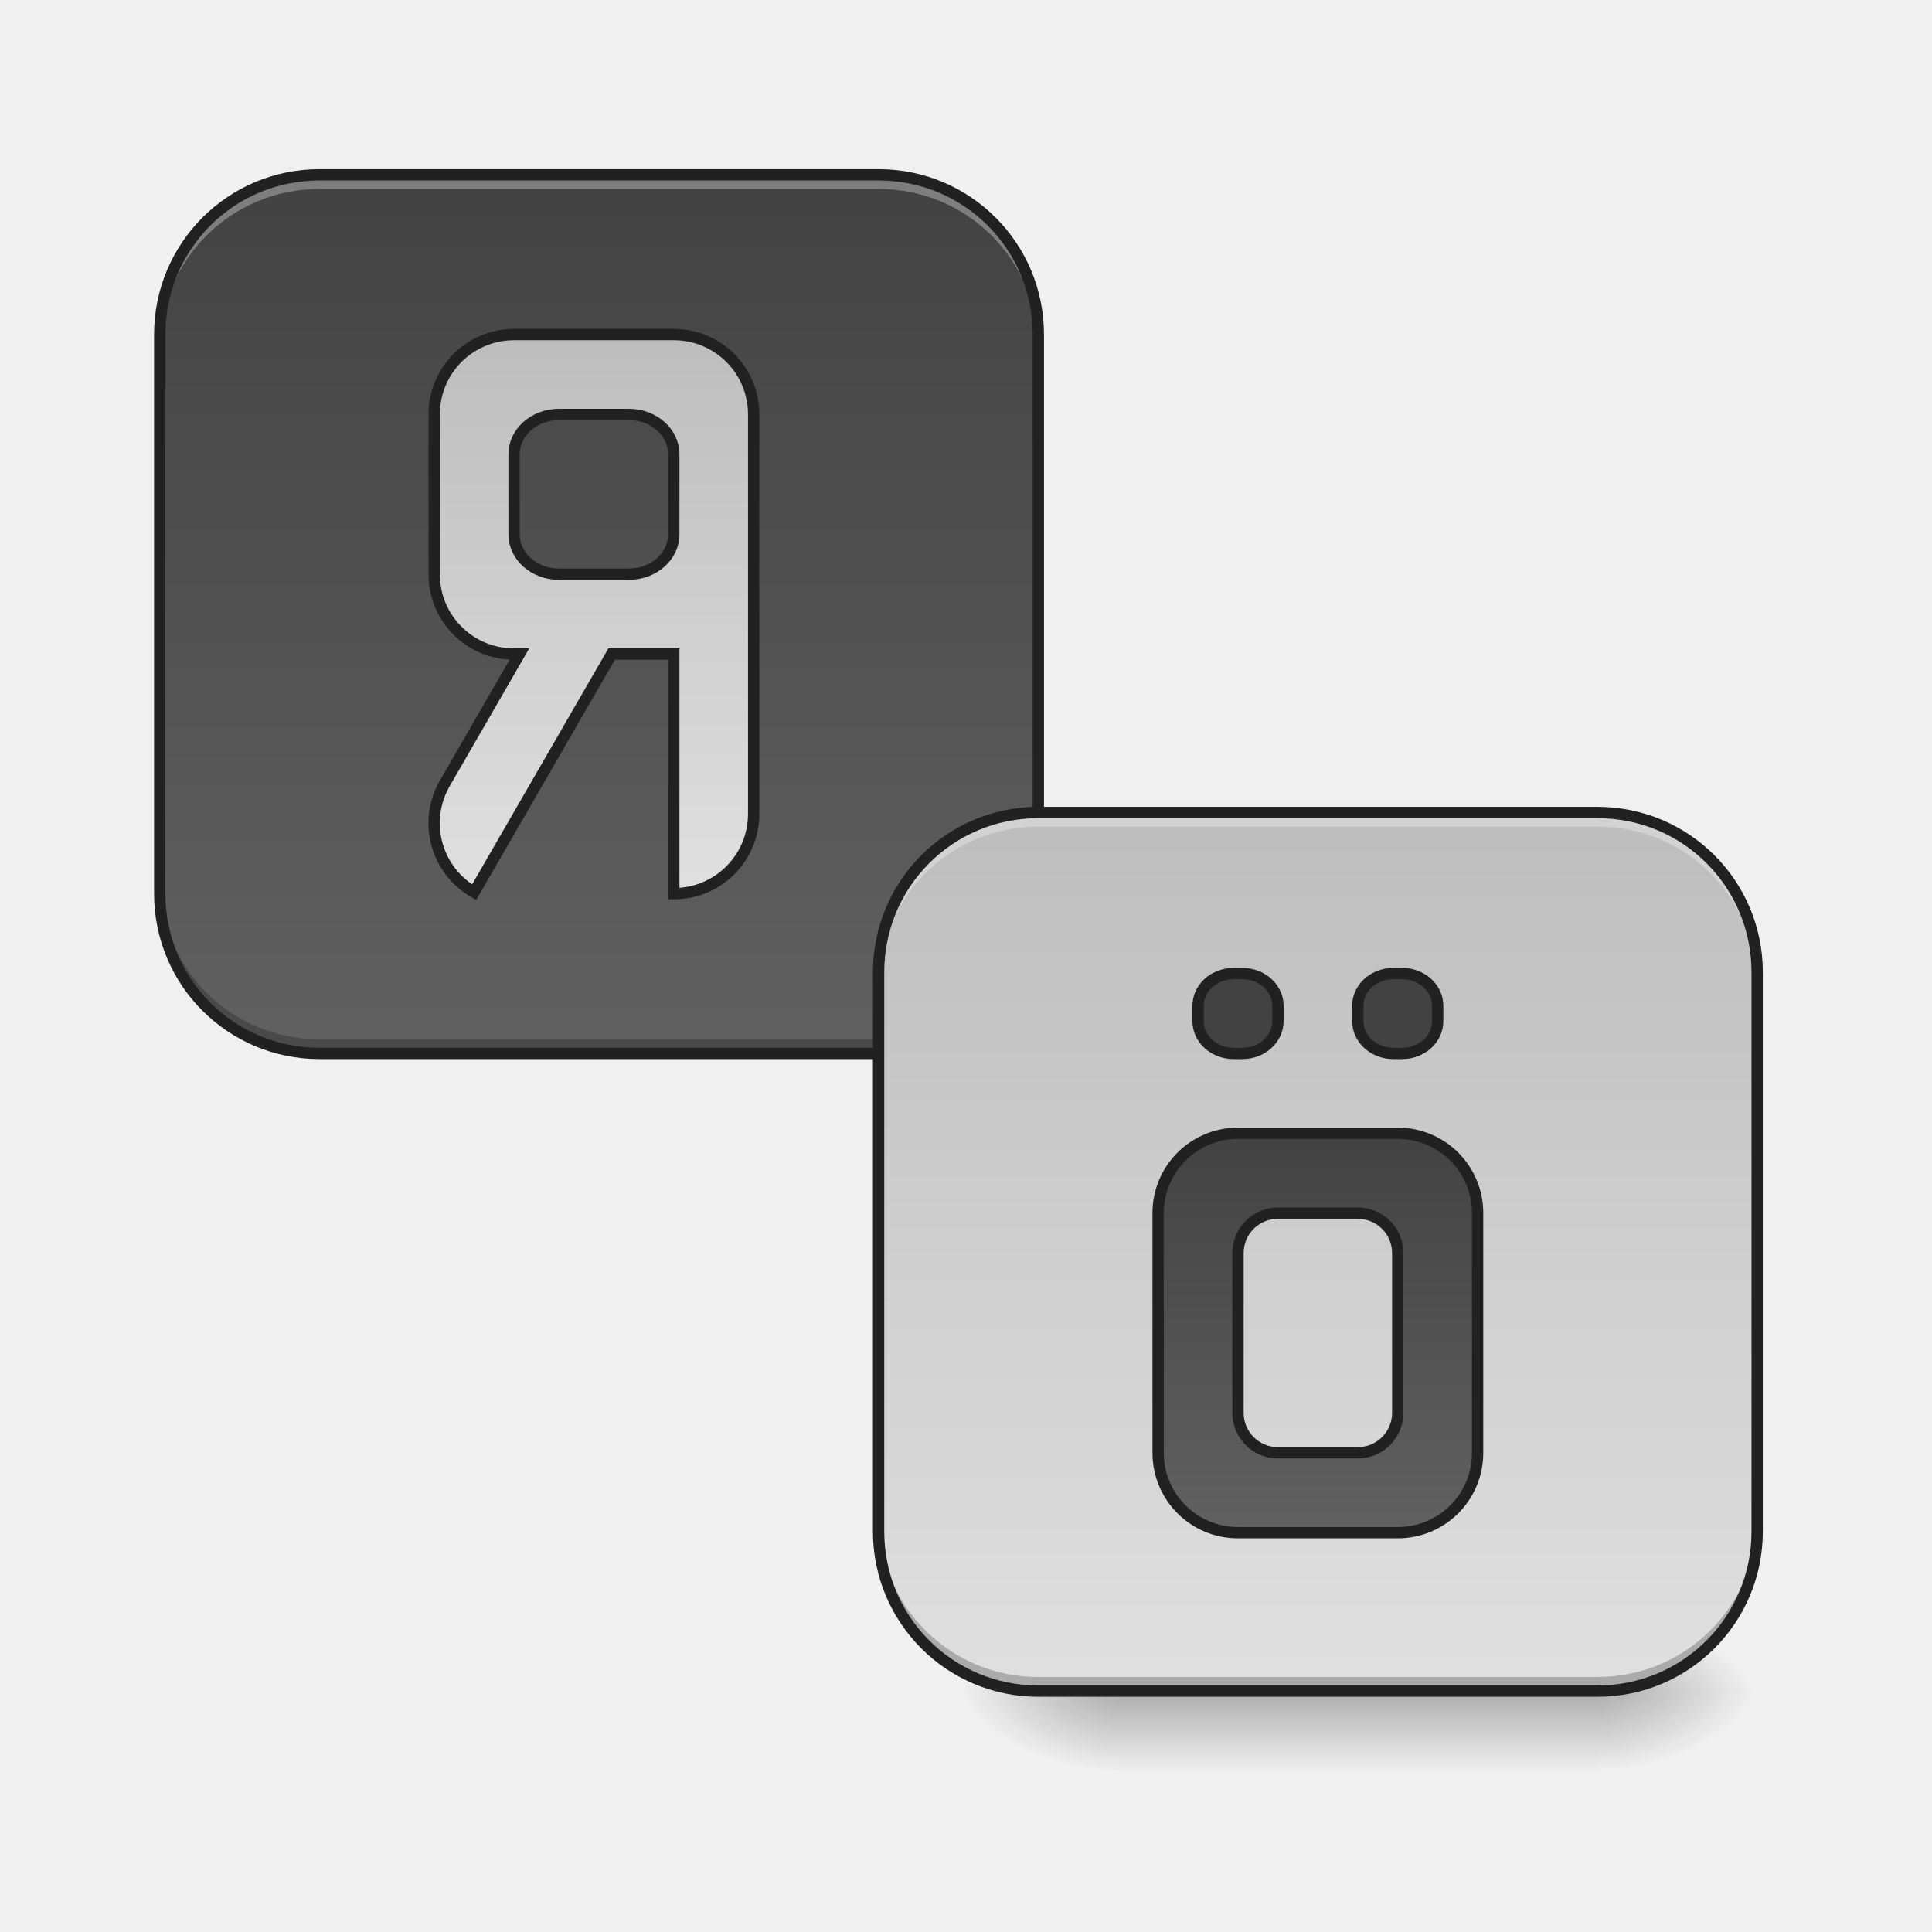
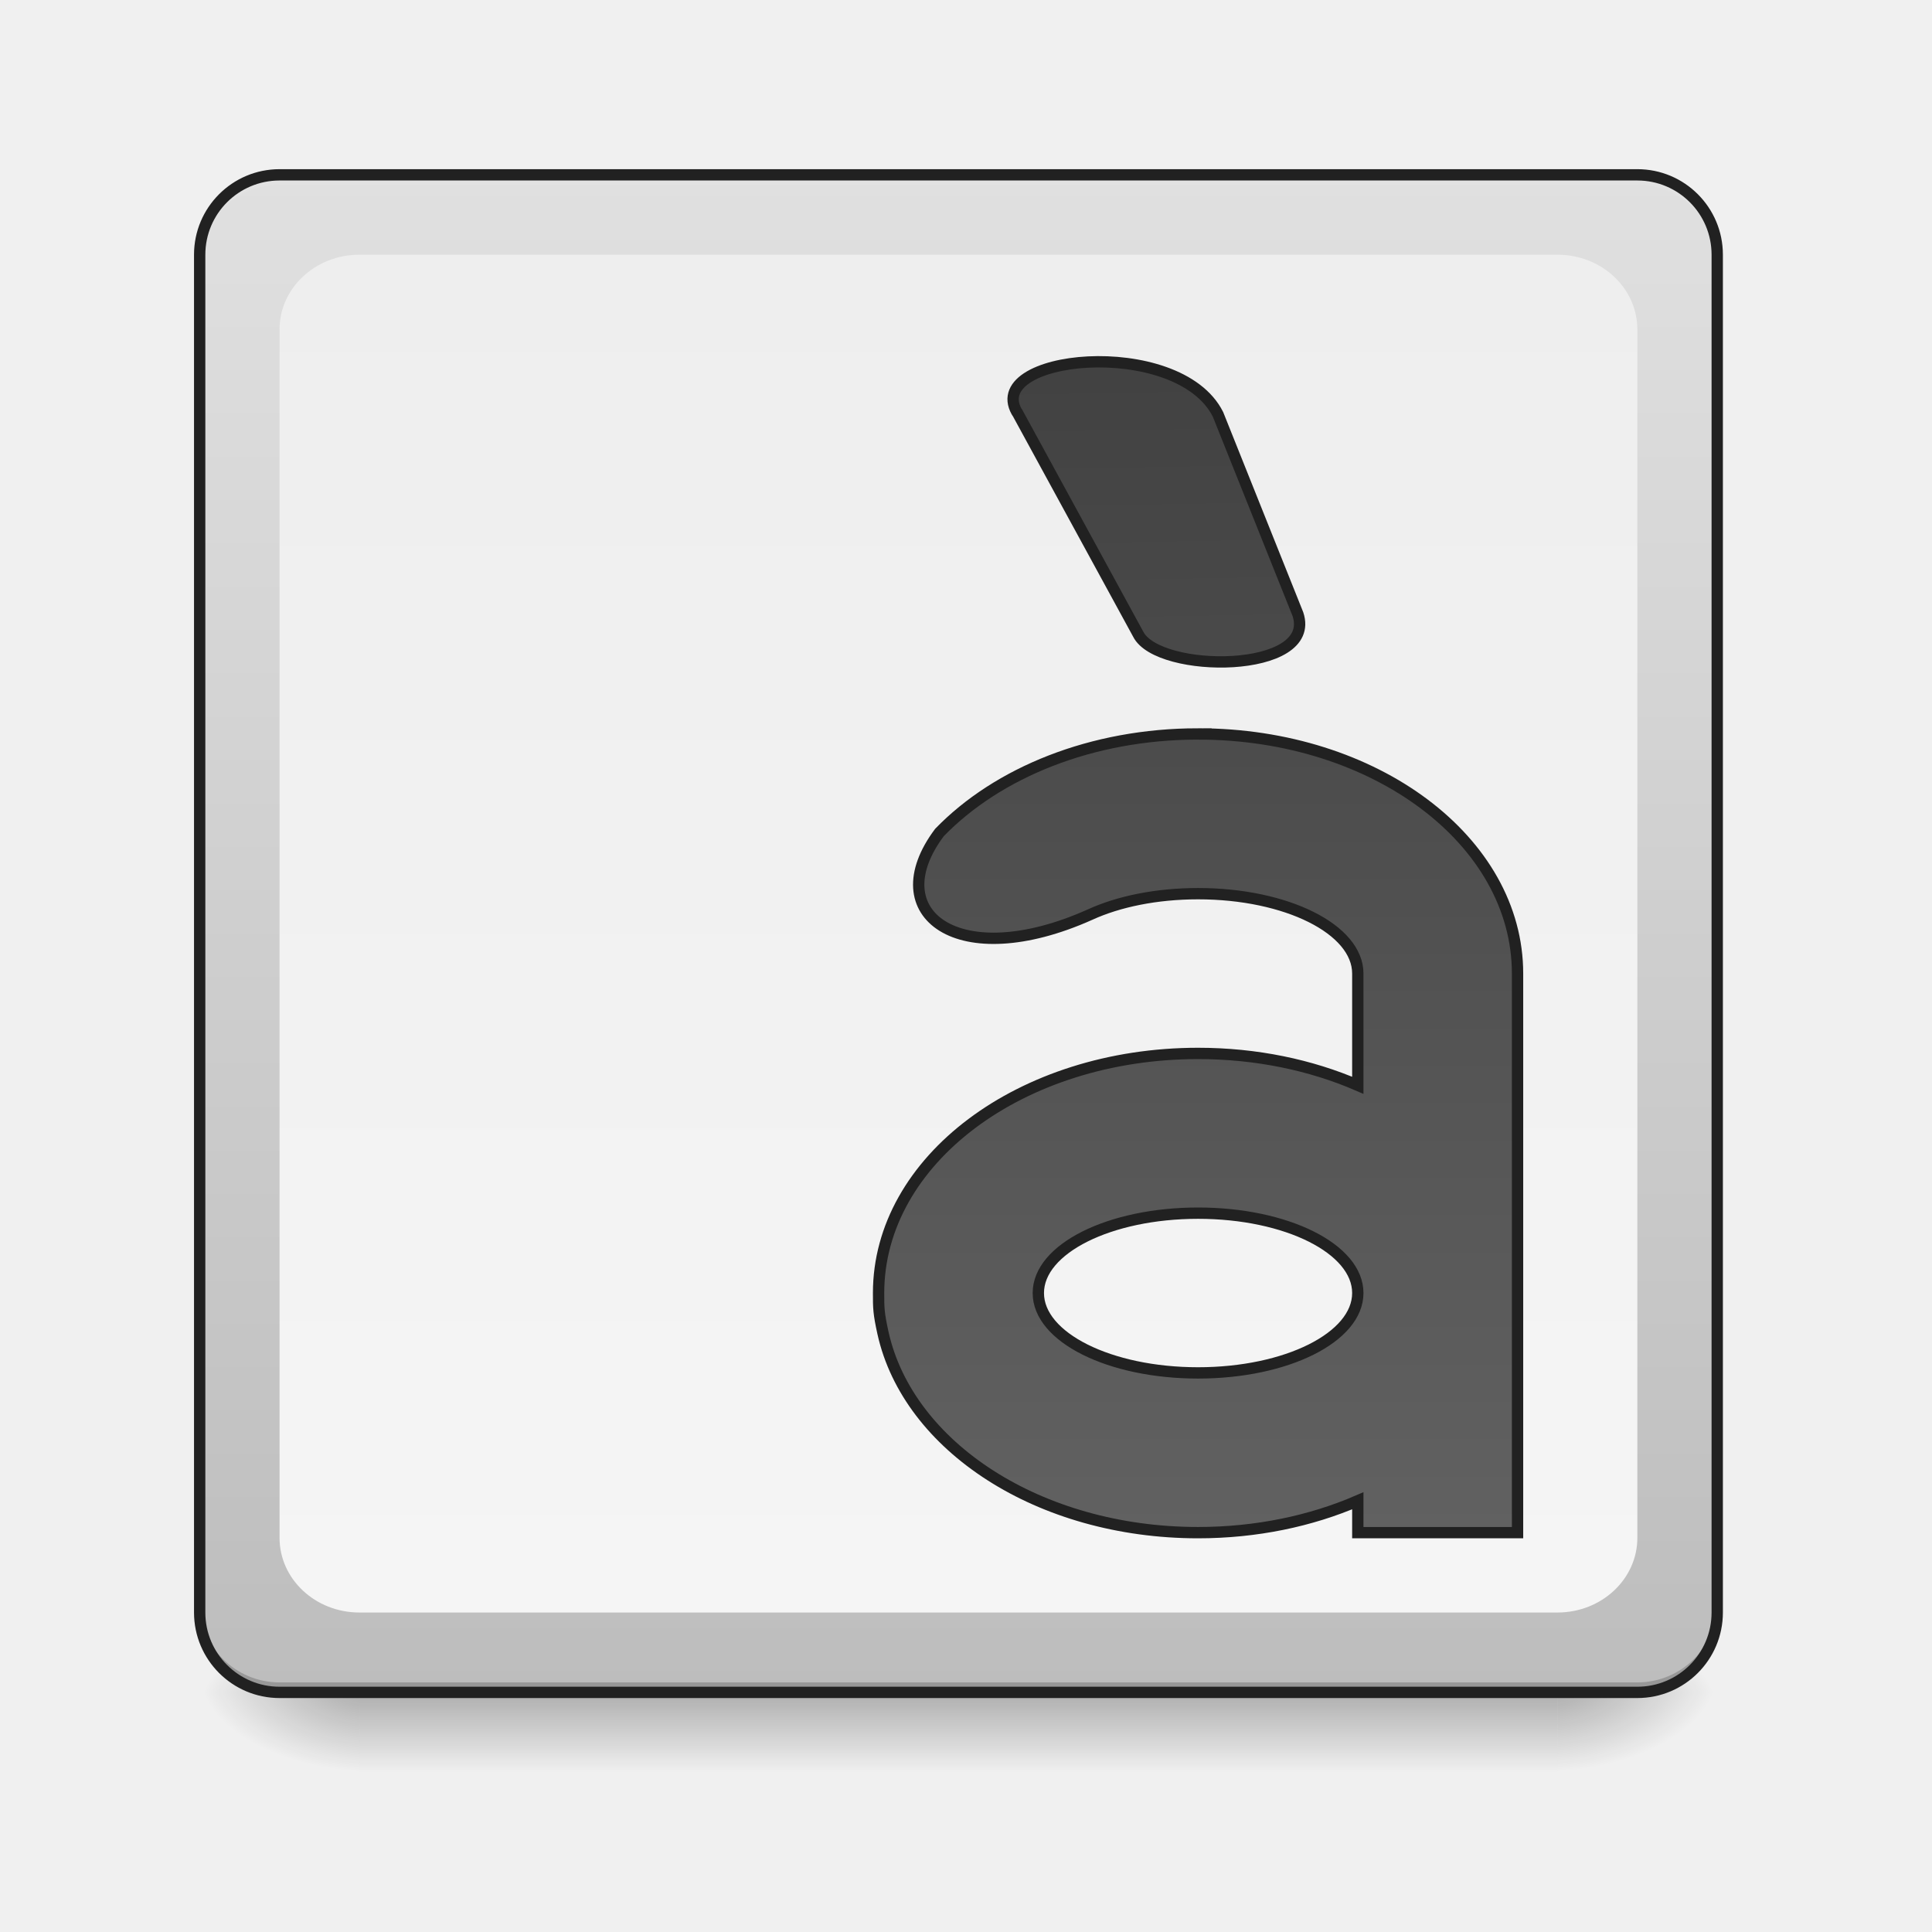
<svg xmlns="http://www.w3.org/2000/svg" xmlns:xlink="http://www.w3.org/1999/xlink" width="512mm" height="512mm" viewBox="0 0 512 512" version="1.1" id="svg3705">
  <defs id="defs3699">
-     <linearGradient id="linearGradient1000">
-       <stop style="stop-color:#bdbdbd;stop-opacity:1" offset="0" id="stop996" />
-       <stop style="stop-color:#e0e0e0;stop-opacity:1" offset="1" id="stop998" />
+     <linearGradient id="linearGradient919">
+       <stop style="stop-color:#eeeeee;stop-opacity:1" offset="0" id="stop915" />
+       <stop style="stop-color:#f5f5f5;stop-opacity:1" offset="1" id="stop917" />
    </linearGradient>
-     <linearGradient id="linearGradient945">
-       <stop id="stop941" offset="0" style="stop-color:#424242;stop-opacity:1" />
-       <stop id="stop943" offset="1" style="stop-color:#616161;stop-opacity:1" />
+     <linearGradient id="linearGradient885">
+       <stop id="stop881" offset="0" style="stop-color:#bdbdbd;stop-opacity:1" />
+       <stop id="stop883" offset="1" style="stop-color:#e0e0e0;stop-opacity:1" />
+     </linearGradient>
+     <linearGradient id="linearGradient891">
+       <stop id="stop887" offset="0" style="stop-color:#424242;stop-opacity:1" />
+       <stop id="stop889" offset="1" style="stop-color:#616161;stop-opacity:1" />
    </linearGradient>
    <linearGradient id="linearGradient930">
      <stop style="stop-color:#000000;stop-opacity:0.314" offset="0" id="stop924" />
      <stop id="stop926" offset="0.222" style="stop-color:#000000;stop-opacity:0.275" />
      <stop style="stop-color:#000000;stop-opacity:0;" offset="1" id="stop928" />
    </linearGradient>
    <linearGradient id="linearGradient3756-3">
      <stop style="stop-color:#000000;stop-opacity:0.275" offset="0" id="stop3752" />
      <stop style="stop-color:#000000;stop-opacity:0;" offset="1" id="stop3754" />
    </linearGradient>
    <linearGradient xlink:href="#linearGradient3756-3" id="linearGradient4620" gradientUnits="userSpaceOnUse" gradientTransform="translate(-963.0833,423.3333)" x1="254" y1="233.5" x2="254" y2="254.667" />
-     <radialGradient xlink:href="#linearGradient930" id="radialGradient4622" gradientUnits="userSpaceOnUse" gradientTransform="matrix(2.7864596e-6,1.25,-2.25,1.624462e-6,-224.3226,-1225.762)" cx="450.909" cy="189.579" fx="450.909" fy="189.579" r="21.167" />
-     <radialGradient xlink:href="#linearGradient930" id="radialGradient4624" gradientUnits="userSpaceOnUse" gradientTransform="matrix(2.7864596e-6,1.25,-2.25,1.624462e-6,1193.844,87.90515)" cx="450.909" cy="189.579" fx="450.909" fy="189.579" r="21.167" />
-     <radialGradient xlink:href="#linearGradient930" id="radialGradient4626" gradientUnits="userSpaceOnUse" gradientTransform="matrix(2.7864596e-6,1.25,-2.25,1.624462e-6,1193.844,-1225.762)" cx="450.909" cy="189.579" fx="450.909" fy="189.579" r="21.167" />
-     <radialGradient xlink:href="#linearGradient930" id="radialGradient4628" gradientUnits="userSpaceOnUse" gradientTransform="matrix(2.7864596e-6,1.25,-2.25,1.624462e-6,-224.3226,87.90514)" cx="450.909" cy="189.579" fx="450.909" fy="189.579" r="21.167" />
-     <linearGradient xlink:href="#linearGradient945" id="linearGradient931" x1="1360" y1="1135.118" x2="1360" y2="1535.118" gradientUnits="userSpaceOnUse" gradientTransform="matrix(0.2645833,0,0,0.2645833,-10.58333,-214.9995)" />
-     <linearGradient xlink:href="#linearGradient1000" id="linearGradient1026" x1="560" y1="255.118" x2="560" y2="815.118" gradientUnits="userSpaceOnUse" gradientTransform="matrix(0.2645833,0,0,0.2645833,9.23045,-193.8331)" />
-     <linearGradient xlink:href="#linearGradient945" id="linearGradient880" x1="179.917" y1="-168.667" x2="179.917" y2="64.167" gradientUnits="userSpaceOnUse" gradientTransform="translate(-21.16667)" />
-     <linearGradient xlink:href="#linearGradient1000" id="linearGradient884" gradientUnits="userSpaceOnUse" x1="179.917" y1="-168.667" x2="179.917" y2="64.167" gradientTransform="translate(169.3333,169.3333)" />
+     <radialGradient xlink:href="#linearGradient930" id="radialGradient4622" gradientUnits="userSpaceOnUse" gradientTransform="matrix(2.7864596e-6,1.25,-2.25,1.624462e-6,-129.0726,-1225.762)" cx="450.909" cy="189.579" fx="450.909" fy="189.579" r="21.167" />
+     <radialGradient xlink:href="#linearGradient930" id="radialGradient4624" gradientUnits="userSpaceOnUse" gradientTransform="matrix(2.7864596e-6,1.25,-2.25,1.624462e-6,1289.094,87.90515)" cx="450.909" cy="189.579" fx="450.909" fy="189.579" r="21.167" />
+     <radialGradient xlink:href="#linearGradient930" id="radialGradient4626" gradientUnits="userSpaceOnUse" gradientTransform="matrix(2.7864596e-6,1.25,-2.25,1.624462e-6,1289.094,-1225.762)" cx="450.909" cy="189.579" fx="450.909" fy="189.579" r="21.167" />
+     <radialGradient xlink:href="#linearGradient930" id="radialGradient4628" gradientUnits="userSpaceOnUse" gradientTransform="matrix(2.7864596e-6,1.25,-2.25,1.624462e-6,-129.0726,87.90514)" cx="450.909" cy="189.579" fx="450.909" fy="189.579" r="21.167" />
+     <linearGradient xlink:href="#linearGradient885" id="linearGradient897" x1="285.75" y1="233.5" x2="285.75" y2="-168.667" gradientUnits="userSpaceOnUse" />
+     <linearGradient xlink:href="#linearGradient891" id="linearGradient876" x1="349.25" y1="-115.75" x2="349.25" y2="191.167" gradientUnits="userSpaceOnUse" />
+     <linearGradient xlink:href="#linearGradient891" id="linearGradient886" x1="291.042" y1="-115.75" x2="296.333" y2="191.167" gradientUnits="userSpaceOnUse" />
+     <linearGradient xlink:href="#linearGradient919" id="linearGradient921" x1="254" y1="-147.5" x2="254" y2="212.333" gradientUnits="userSpaceOnUse" />
  </defs>
  <g id="layer1" transform="translate(0,215)">
-     <g id="g4618" transform="translate(1068.917,-423.3333)">
-       <rect style="fill:url(#linearGradient4620);fill-opacity:1;stroke-width:0.265" ry="0" y="656.833" x="-772.583" height="21.167" width="127" id="rect4608" />
-       <rect y="-656.833" x="-645.583" height="21.167" width="42.333" id="rect4610" style="fill:url(#radialGradient4622);fill-opacity:1;stroke-width:0.187" transform="scale(1,-1)" />
-       <rect y="656.833" x="772.583" height="21.167" width="42.333" id="rect4612" style="fill:url(#radialGradient4624);fill-opacity:1;stroke-width:0.187" transform="scale(-1,1)" />
-       <rect transform="scale(-1)" style="fill:url(#radialGradient4626);fill-opacity:1;stroke-width:0.187" id="rect4614" width="42.333" height="21.167" x="772.583" y="-656.833" />
-       <rect style="fill:url(#radialGradient4628);fill-opacity:1;stroke-width:0.187" id="rect4616" width="42.333" height="21.167" x="-645.583" y="656.833" />
+     <g id="g4618" transform="translate(963.0833,-423.3333)">
+       <rect style="fill:url(#linearGradient4620);fill-opacity:1;stroke-width:0.265" ry="0" y="655.265" x="-867.833" height="23.519" width="317.5" id="rect4608" />
+       <rect y="-656.833" x="-550.333" height="21.167" width="42.333" id="rect4610" style="fill:url(#radialGradient4622);fill-opacity:1;stroke-width:0.187" transform="scale(1,-1)" />
+       <rect y="656.833" x="867.833" height="21.167" width="42.333" id="rect4612" style="fill:url(#radialGradient4624);fill-opacity:1;stroke-width:0.187" transform="scale(-1,1)" />
+       <rect transform="scale(-1)" style="fill:url(#radialGradient4626);fill-opacity:1;stroke-width:0.187" id="rect4614" width="42.333" height="21.167" x="867.833" y="-656.833" />
+       <rect style="fill:url(#radialGradient4628);fill-opacity:1;stroke-width:0.187" id="rect4616" width="42.333" height="21.167" x="-550.333" y="656.833" />
    </g>
-     <rect style="opacity:1;fill:url(#linearGradient880);fill-opacity:1;stroke:none;stroke-width:3;stroke-linecap:square;stroke-linejoin:round;stroke-miterlimit:4;stroke-dasharray:none;stroke-opacity:1;paint-order:normal" id="rect871" width="232.833" height="232.833" x="42.333" y="-168.667" rx="42.333" ry="42.333" />
-     <g id="g903">
-       <path id="rect886" transform="matrix(0.2645833,0,0,0.2645833,0,-215)" d="M 320 175.117 C 231.36 175.117 160 246.477 160 335.117 L 160 349.244 C 160 260.604 231.36 189.244 320 189.244 L 880 189.244 C 968.64 189.244 1040 260.604 1040 349.244 L 1040 335.117 C 1040 246.477 968.64 175.117 880 175.117 L 320 175.117 z " style="opacity:1;fill:#ffffff;fill-opacity:0.314;stroke:none;stroke-width:11.339;stroke-linecap:square;stroke-linejoin:round;stroke-miterlimit:4;stroke-dasharray:none;stroke-opacity:1;paint-order:normal" />
-       <path id="rect891" transform="matrix(0.2645833,0,0,0.2645833,0,-215)" d="M 160 880.965 L 160 895.117 C 160 983.757 231.36 1055.117 320 1055.117 L 880 1055.117 C 968.64 1055.117 1040 983.757 1040 895.117 L 1040 880.965 C 1040 969.605 968.64 1040.965 880 1040.965 L 320 1040.965 C 231.36 1040.965 160 969.605 160 880.965 z " style="opacity:1;fill:#000000;fill-opacity:0.235;stroke:none;stroke-width:11.339;stroke-linecap:square;stroke-linejoin:round;stroke-miterlimit:4;stroke-dasharray:none;stroke-opacity:1;paint-order:normal" />
-       <path id="rect896" d="m 84.666,-170.166 c -24.258,0 -43.832,19.574 -43.832,43.832 V 21.834 c 0,24.258 19.574,43.832 43.832,43.832 H 232.834 c 24.258,0 43.832,-19.574 43.832,-43.832 V -126.334 c 0,-24.258 -19.574,-43.832 -43.832,-43.832 z m 0,3 H 232.834 c 22.648,0 40.832,18.184 40.832,40.832 V 21.834 c 0,22.648 -18.184,40.832 -40.832,40.832 H 84.666 c -22.648,0 -40.832,-18.184 -40.832,-40.832 V -126.334 c 0,-22.648 18.184,-40.832 40.832,-40.832 z" style="color:#000000;font-style:normal;font-variant:normal;font-weight:normal;font-stretch:normal;font-size:medium;line-height:normal;font-family:sans-serif;font-variant-ligatures:normal;font-variant-position:normal;font-variant-caps:normal;font-variant-numeric:normal;font-variant-alternates:normal;font-feature-settings:normal;text-indent:0;text-align:start;text-decoration:none;text-decoration-line:none;text-decoration-style:solid;text-decoration-color:#000000;letter-spacing:normal;word-spacing:normal;text-transform:none;writing-mode:lr-tb;direction:ltr;text-orientation:mixed;dominant-baseline:auto;baseline-shift:baseline;text-anchor:start;white-space:normal;shape-padding:0;clip-rule:nonzero;display:inline;overflow:visible;visibility:visible;opacity:1;isolation:auto;mix-blend-mode:normal;color-interpolation:sRGB;color-interpolation-filters:linearRGB;solid-color:#000000;solid-opacity:1;vector-effect:none;fill:#212121;fill-opacity:1;fill-rule:nonzero;stroke:none;stroke-width:3;stroke-linecap:square;stroke-linejoin:round;stroke-miterlimit:4;stroke-dasharray:none;stroke-dashoffset:0;stroke-opacity:1;paint-order:normal;color-rendering:auto;image-rendering:auto;shape-rendering:auto;text-rendering:auto;enable-background:accumulate" />
-     </g>
-     <path style="opacity:1;fill:url(#linearGradient1026);fill-opacity:1;stroke:#212121;stroke-width:3;stroke-linecap:round;stroke-miterlimit:4;stroke-dasharray:none;stroke-opacity:1" d="m 136.23,-126.333 c -0.55,0 -1.094,0.021 -1.633,0.061 -0.359,0.027 -0.716,0.063 -1.07,0.108 -0.354,0.045 -0.705,0.098 -1.053,0.16 -1.219,0.217 -2.4,0.537 -3.536,0.951 -0.325,0.118 -0.645,0.244 -0.962,0.378 -0.95,0.401 -1.865,0.869 -2.737,1.398 -0.873,0.529 -1.704,1.12 -2.488,1.766 -0.522,0.431 -1.023,0.886 -1.501,1.364 -0.239,0.239 -0.473,0.484 -0.7,0.734 -0.227,0.25 -0.449,0.506 -0.664,0.767 -1.292,1.567 -2.362,3.324 -3.164,5.225 -0.134,0.317 -0.259,0.637 -0.378,0.962 -0.355,0.974 -0.641,1.981 -0.852,3.016 -0.07,0.345 -0.132,0.693 -0.186,1.044 -0.027,0.176 -0.051,0.352 -0.073,0.529 v 5.1e-4 c -0.022,0.177 -0.043,0.354 -0.06,0.532 -0.072,0.713 -0.109,1.437 -0.109,2.17 v 42.333 c 0,11.726 9.44,21.167 21.167,21.167 h 1.418 l -19.749,34.206 c -5.863,10.155 -2.408,23.051 7.747,28.915 l 36.442,-63.12 h 16.474 v 63.5 c 11.726,0 21.167,-9.44 21.167,-21.167 V -62.833 -105.167 c 0,-5.863 -2.36,-11.155 -6.186,-14.98 -0.478,-0.478 -0.979,-0.934 -1.501,-1.364 -0.783,-0.646 -1.615,-1.237 -2.488,-1.766 -0.873,-0.529 -1.787,-0.997 -2.737,-1.398 -0.317,-0.134 -0.637,-0.259 -0.962,-0.378 -1.136,-0.414 -2.318,-0.734 -3.536,-0.951 -0.348,-0.062 -0.699,-0.115 -1.053,-0.16 -0.354,-0.045 -0.711,-0.081 -1.07,-0.108 -0.539,-0.041 -1.083,-0.061 -1.633,-0.061 z m 11.936,21.167 h 18.461 c 6.613,0 11.936,4.72 11.936,10.583 v 21.167 c 0,5.863 -5.324,10.583 -11.936,10.583 h -18.461 c -6.613,0 -11.936,-4.72 -11.936,-10.583 v -21.167 c 0,-5.863 5.324,-10.583 11.936,-10.583 z" id="rect1002" />
-     <rect ry="42.333" rx="42.333" y="0.667" x="232.833" height="232.833" width="232.833" id="rect882" style="opacity:1;fill:url(#linearGradient884);fill-opacity:1;stroke:none;stroke-width:3;stroke-linecap:square;stroke-linejoin:round;stroke-miterlimit:4;stroke-dasharray:none;stroke-opacity:1;paint-order:normal" />
-     <path style="opacity:1;fill:url(#linearGradient931);fill-opacity:1;stroke:#212121;stroke-width:3;stroke-linecap:round;stroke-miterlimit:4;stroke-dasharray:none;stroke-opacity:1" d="m 326.95,43 c -5.235,0 -9.45,3.815 -9.45,8.555 v 4.058 c 0,4.739 4.215,8.554 9.45,8.554 h 2.268 c 5.235,0 9.45,-3.815 9.45,-8.554 v -4.058 c 0,-4.739 -4.215,-8.555 -9.45,-8.555 z m 42.333,0 c -5.235,0 -9.45,3.815 -9.45,8.555 v 4.058 c 0,4.739 4.215,8.554 9.45,8.554 h 2.268 c 5.235,0 9.45,-3.815 9.45,-8.554 v -4.058 c 0,-4.739 -4.215,-8.555 -9.45,-8.555 z m -41.2,42.333 c -11.726,0 -21.167,9.44 -21.167,21.167 v 63.5 c 0,11.726 9.44,21.167 21.167,21.167 h 42.333 c 11.726,0 21.167,-9.44 21.167,-21.167 v -63.5 c 0,-11.726 -9.44,-21.167 -21.167,-21.167 z m 10.583,21.167 h 21.167 c 5.863,0 10.583,4.72 10.583,10.583 v 42.334 c 0,5.863 -4.72,10.583 -10.583,10.583 h -21.167 c -5.863,0 -10.583,-4.72 -10.583,-10.583 v -42.334 c 0,-5.863 4.72,-10.583 10.583,-10.583 z" id="rect902" />
-     <g id="g911" transform="translate(190.5,168.9954)">
-       <path style="opacity:1;fill:#ffffff;fill-opacity:0.314;stroke:none;stroke-width:11.339;stroke-linecap:square;stroke-linejoin:round;stroke-miterlimit:4;stroke-dasharray:none;stroke-opacity:1;paint-order:normal" d="m 320,175.117 c -88.64,0 -160,71.36 -160,160 v 14.127 c 0,-88.64 71.36,-160 160,-160 h 560 c 88.64,0 160,71.36 160,160 v -14.127 c 0,-88.64 -71.36,-160 -160,-160 z" transform="matrix(0.2645833,0,0,0.2645833,0,-215)" id="path905" />
-       <path style="opacity:1;fill:#000000;fill-opacity:0.235;stroke:none;stroke-width:11.339;stroke-linecap:square;stroke-linejoin:round;stroke-miterlimit:4;stroke-dasharray:none;stroke-opacity:1;paint-order:normal" d="m 160,880.965 v 14.152 c 0,88.64 71.36,160 160,160 h 560 c 88.64,0 160,-71.36 160,-160 v -14.152 c 0,88.64 -71.36,160 -160,160 H 320 c -88.64,0 -160,-71.36 -160,-160 z" transform="matrix(0.2645833,0,0,0.2645833,0,-215)" id="path907" />
-       <path style="color:#000000;font-style:normal;font-variant:normal;font-weight:normal;font-stretch:normal;font-size:medium;line-height:normal;font-family:sans-serif;font-variant-ligatures:normal;font-variant-position:normal;font-variant-caps:normal;font-variant-numeric:normal;font-variant-alternates:normal;font-feature-settings:normal;text-indent:0;text-align:start;text-decoration:none;text-decoration-line:none;text-decoration-style:solid;text-decoration-color:#000000;letter-spacing:normal;word-spacing:normal;text-transform:none;writing-mode:lr-tb;direction:ltr;text-orientation:mixed;dominant-baseline:auto;baseline-shift:baseline;text-anchor:start;white-space:normal;shape-padding:0;clip-rule:nonzero;display:inline;overflow:visible;visibility:visible;opacity:1;isolation:auto;mix-blend-mode:normal;color-interpolation:sRGB;color-interpolation-filters:linearRGB;solid-color:#000000;solid-opacity:1;vector-effect:none;fill:#212121;fill-opacity:1;fill-rule:nonzero;stroke:none;stroke-width:3;stroke-linecap:square;stroke-linejoin:round;stroke-miterlimit:4;stroke-dasharray:none;stroke-dashoffset:0;stroke-opacity:1;paint-order:normal;color-rendering:auto;image-rendering:auto;shape-rendering:auto;text-rendering:auto;enable-background:accumulate" d="m 84.666,-170.166 c -24.258,0 -43.832,19.574 -43.832,43.832 V 21.834 c 0,24.258 19.574,43.832 43.832,43.832 H 232.834 c 24.258,0 43.832,-19.574 43.832,-43.832 V -126.334 c 0,-24.258 -19.574,-43.832 -43.832,-43.832 z m 0,3 H 232.834 c 22.648,0 40.832,18.184 40.832,40.832 V 21.834 c 0,22.648 -18.184,40.832 -40.832,40.832 H 84.666 c -22.648,0 -40.832,-18.184 -40.832,-40.832 V -126.334 c 0,-22.648 18.184,-40.832 40.832,-40.832 z" id="path909" />
-     </g>
+     <rect ry="21.167" rx="21.167" y="-168.667" x="52.917" height="402.167" width="402.167" id="rect957" style="opacity:1;fill:url(#linearGradient897);fill-opacity:1;stroke:none;stroke-width:3;stroke-linecap:round;stroke-miterlimit:4;stroke-dasharray:none;stroke-opacity:1" />
+     <path style="opacity:1;fill:#ffffff;fill-opacity:1;stroke:none;stroke-width:2;stroke-miterlimit:4;stroke-dasharray:none;stroke-opacity:1" d="m -127,-263.917 c -11.726,0 -21.167,9.44 -21.167,21.167 v 2.646 c 0,-11.726 9.44,-21.189 21.167,-21.167 H -11.906 95.25 v -2.646 H -11.906 Z" id="path901" />
+     <path style="opacity:1;fill:#e6e6e6;fill-opacity:0.392;stroke:none;stroke-width:2;stroke-miterlimit:4;stroke-dasharray:none;stroke-opacity:1" d="m 74.083,-168.667 c -11.726,0 -21.167,9.44 -21.167,21.167 v 2.646 c 0,-11.726 9.44,-21.189 21.167,-21.167 H 189.177 318.823 433.917 c 11.726,-0.023 21.167,9.44 21.167,21.167 V -147.5 c 0,-11.726 -9.44,-21.167 -21.167,-21.167 H 318.823 189.177 Z" id="path955" />
+     <path id="path910" d="m 74.083,233.5 c -11.726,0 -21.167,-9.44 -21.167,-21.167 v -2.646 c 0,11.726 9.44,21.167 21.167,21.167 H 433.917 c 11.726,0 21.167,-9.44 21.167,-21.167 v 2.646 c 0,11.726 -9.44,21.167 -21.167,21.167 z" style="opacity:1;fill:#000000;fill-opacity:0.196;stroke:none;stroke-width:2;stroke-miterlimit:4;stroke-dasharray:none;stroke-opacity:1" />
+     <rect style="opacity:1;fill:none;fill-opacity:1;stroke:#212121;stroke-width:3;stroke-linecap:round;stroke-miterlimit:4;stroke-dasharray:none;stroke-opacity:1" id="rect898" width="402.167" height="402.167" x="52.917" y="-168.667" rx="21.167" ry="21.167" />
+     <rect style="opacity:1;vector-effect:none;fill:url(#linearGradient921);fill-opacity:1;stroke:none;stroke-width:3;stroke-linecap:round;stroke-linejoin:round;stroke-miterlimit:4;stroke-dasharray:none;stroke-dashoffset:0;stroke-opacity:1;paint-order:normal" id="rect913" width="359.833" height="359.833" x="74.083" y="-147.5" rx="21.167" ry="19.793" />
+     <path style="opacity:1;vector-effect:none;fill:url(#linearGradient876);fill-opacity:1;stroke:#212121;stroke-width:3;stroke-linecap:butt;stroke-linejoin:miter;stroke-miterlimit:4;stroke-dasharray:none;stroke-dashoffset:0;stroke-opacity:1;paint-order:normal" d="m 317.5,-20.5 c -28.242,0 -53.164,10.27 -68.53,26.12 C 232.833,27.125 254,43 288.87,27.383 c 7.526,-3.449 17.569,-5.55 28.63,-5.55 23.453,0 42.333,9.44 42.333,21.167 v 29.612 c -12.439,-5.374 -26.89,-8.445 -42.333,-8.445 -46.905,0 -84.667,28.321 -84.667,63.5 0,3.969 0,5.292 1.167,10.583 6.681,30.106 41.405,52.917 83.5,52.917 15.443,0 29.894,-3.071 42.333,-8.445 v 8.445 h 42.333 v -52.916 -5e-4 -10.583 -84.667 c 0,-35.179 -37.761,-63.5 -84.667,-63.5 z m 0,127 c 23.453,0 42.333,9.44 42.333,21.167 0,11.726 -18.881,21.167 -42.333,21.167 -23.453,0 -42.333,-9.44 -42.333,-21.167 0,-11.726 18.881,-21.167 42.333,-21.167 z" id="rect1391" />
+     <path style="fill:url(#linearGradient886);fill-opacity:1;fill-rule:evenodd;stroke:#212121;stroke-width:3;stroke-linecap:butt;stroke-linejoin:miter;stroke-miterlimit:4;stroke-dasharray:none;stroke-opacity:1" d="m 269.875,-105.167 31.75,58.208 C 306.917,-36.375 349.25,-36.375 343.958,-52.25 l -21.167,-52.917 c -10.583,-21.167 -63.5,-15.875 -52.917,0 z" id="path878" />
  </g>
</svg>
